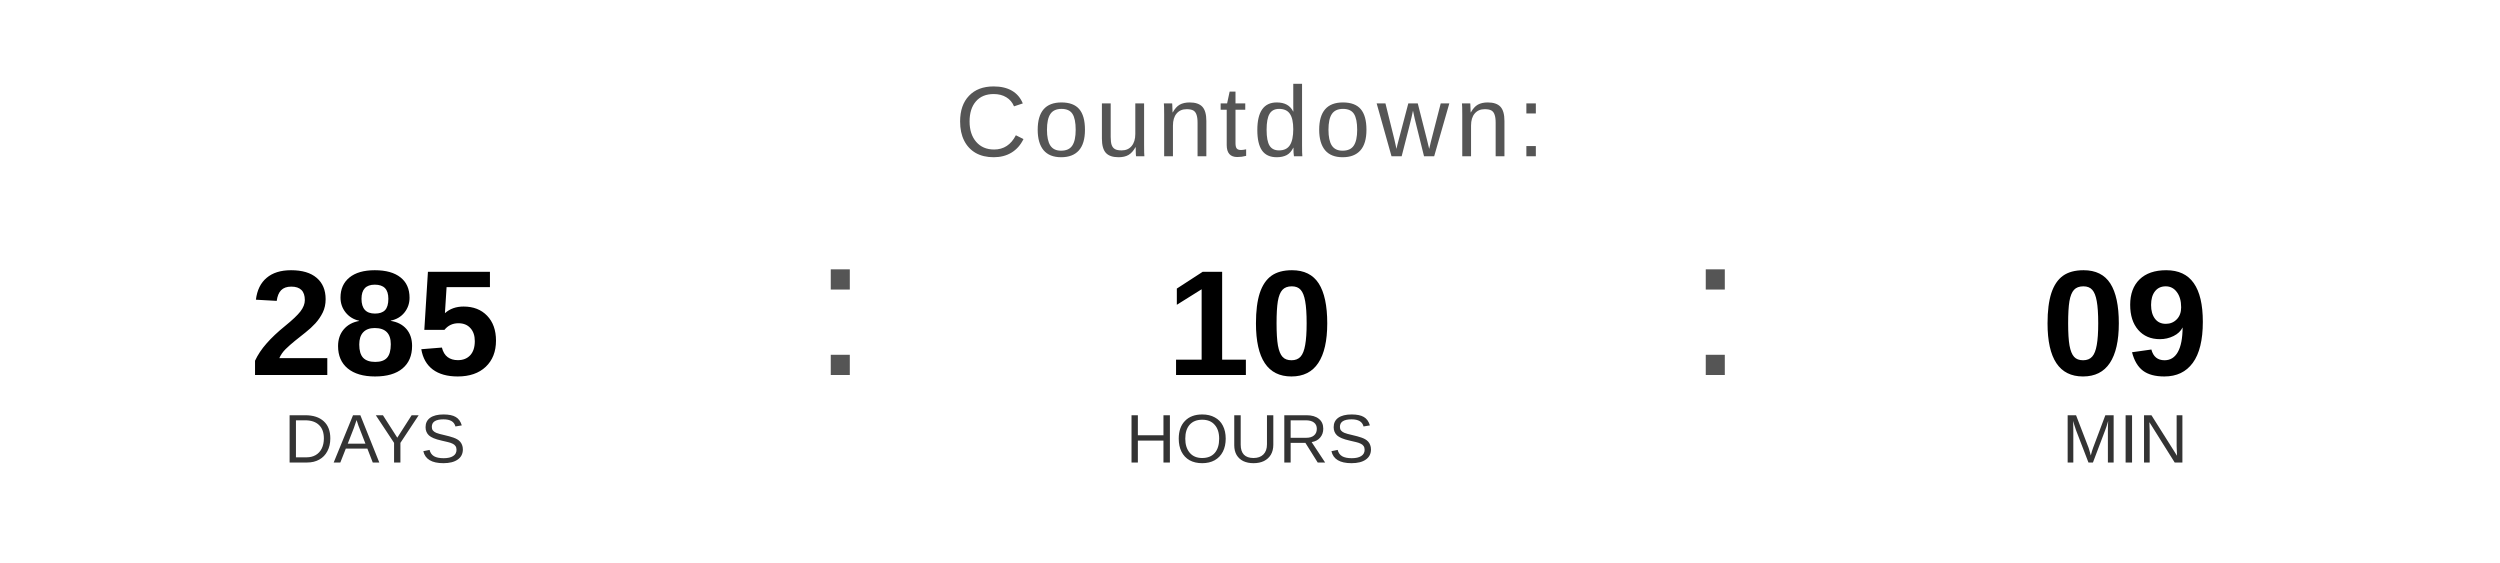
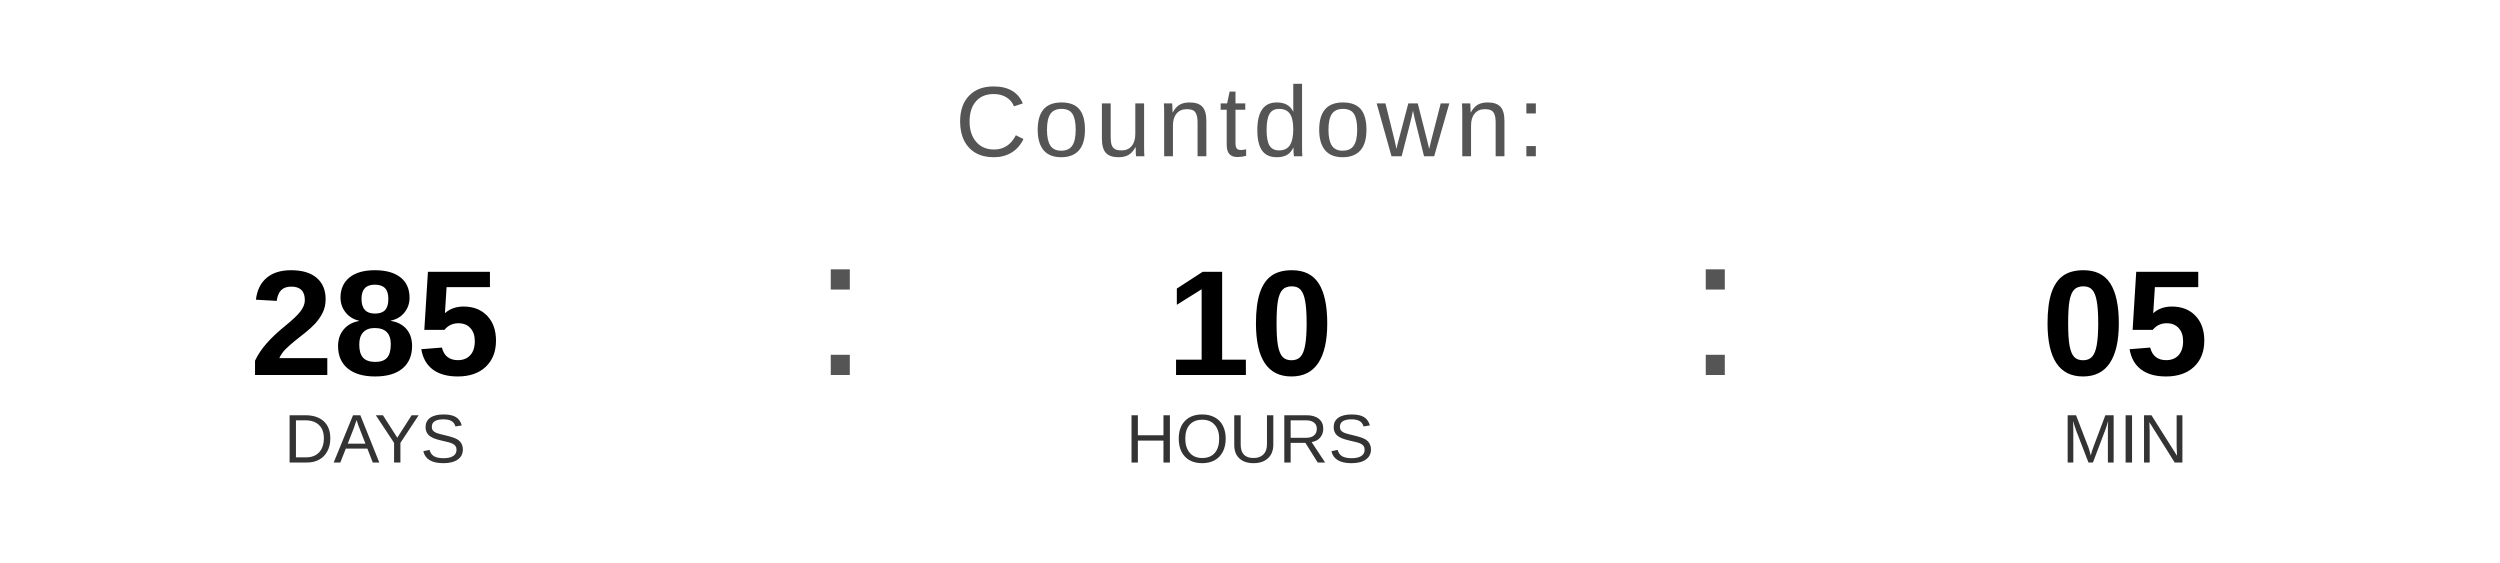
<svg xmlns="http://www.w3.org/2000/svg" width="400" height="90" viewBox="0 0 400 90">
  <text x="200" y="25" font-family="Arial, Helvetica, sans-serif" font-size="16" fill="#555555" text-anchor="middle" letter-spacing="1">
    Countdown:
  </text>
  <text x="60" y="60" font-family="Arial, Helvetica, sans-serif" font-size="24" font-weight="bold" fill="#000000" text-anchor="middle">285</text>
  <text x="60" y="74" font-family="Arial, Helvetica, sans-serif" font-size="11" fill="#333333" text-anchor="middle">DAYS</text>
  <text x="130" y="60" font-family="Arial, sans-serif" font-size="32" fill="#555555">:</text>
  <text x="200" y="60" font-family="Arial, Helvetica, sans-serif" font-size="24" font-weight="bold" fill="#000000" text-anchor="middle">10</text>
  <text x="200" y="74" font-family="Arial, Helvetica, sans-serif" font-size="11" fill="#333333" text-anchor="middle">HOURS</text>
  <text x="270" y="60" font-family="Arial, sans-serif" font-size="32" fill="#555555">:</text>
-   <text x="340" y="60" font-family="Arial, Helvetica, sans-serif" font-size="24" font-weight="bold" fill="#000000" text-anchor="middle">09</text>
+   <text x="340" y="60" font-family="Arial, Helvetica, sans-serif" font-size="24" font-weight="bold" fill="#000000" text-anchor="middle">05</text>
  <text x="340" y="74" font-family="Arial, Helvetica, sans-serif" font-size="11" fill="#333333" text-anchor="middle">MIN</text>
</svg>
